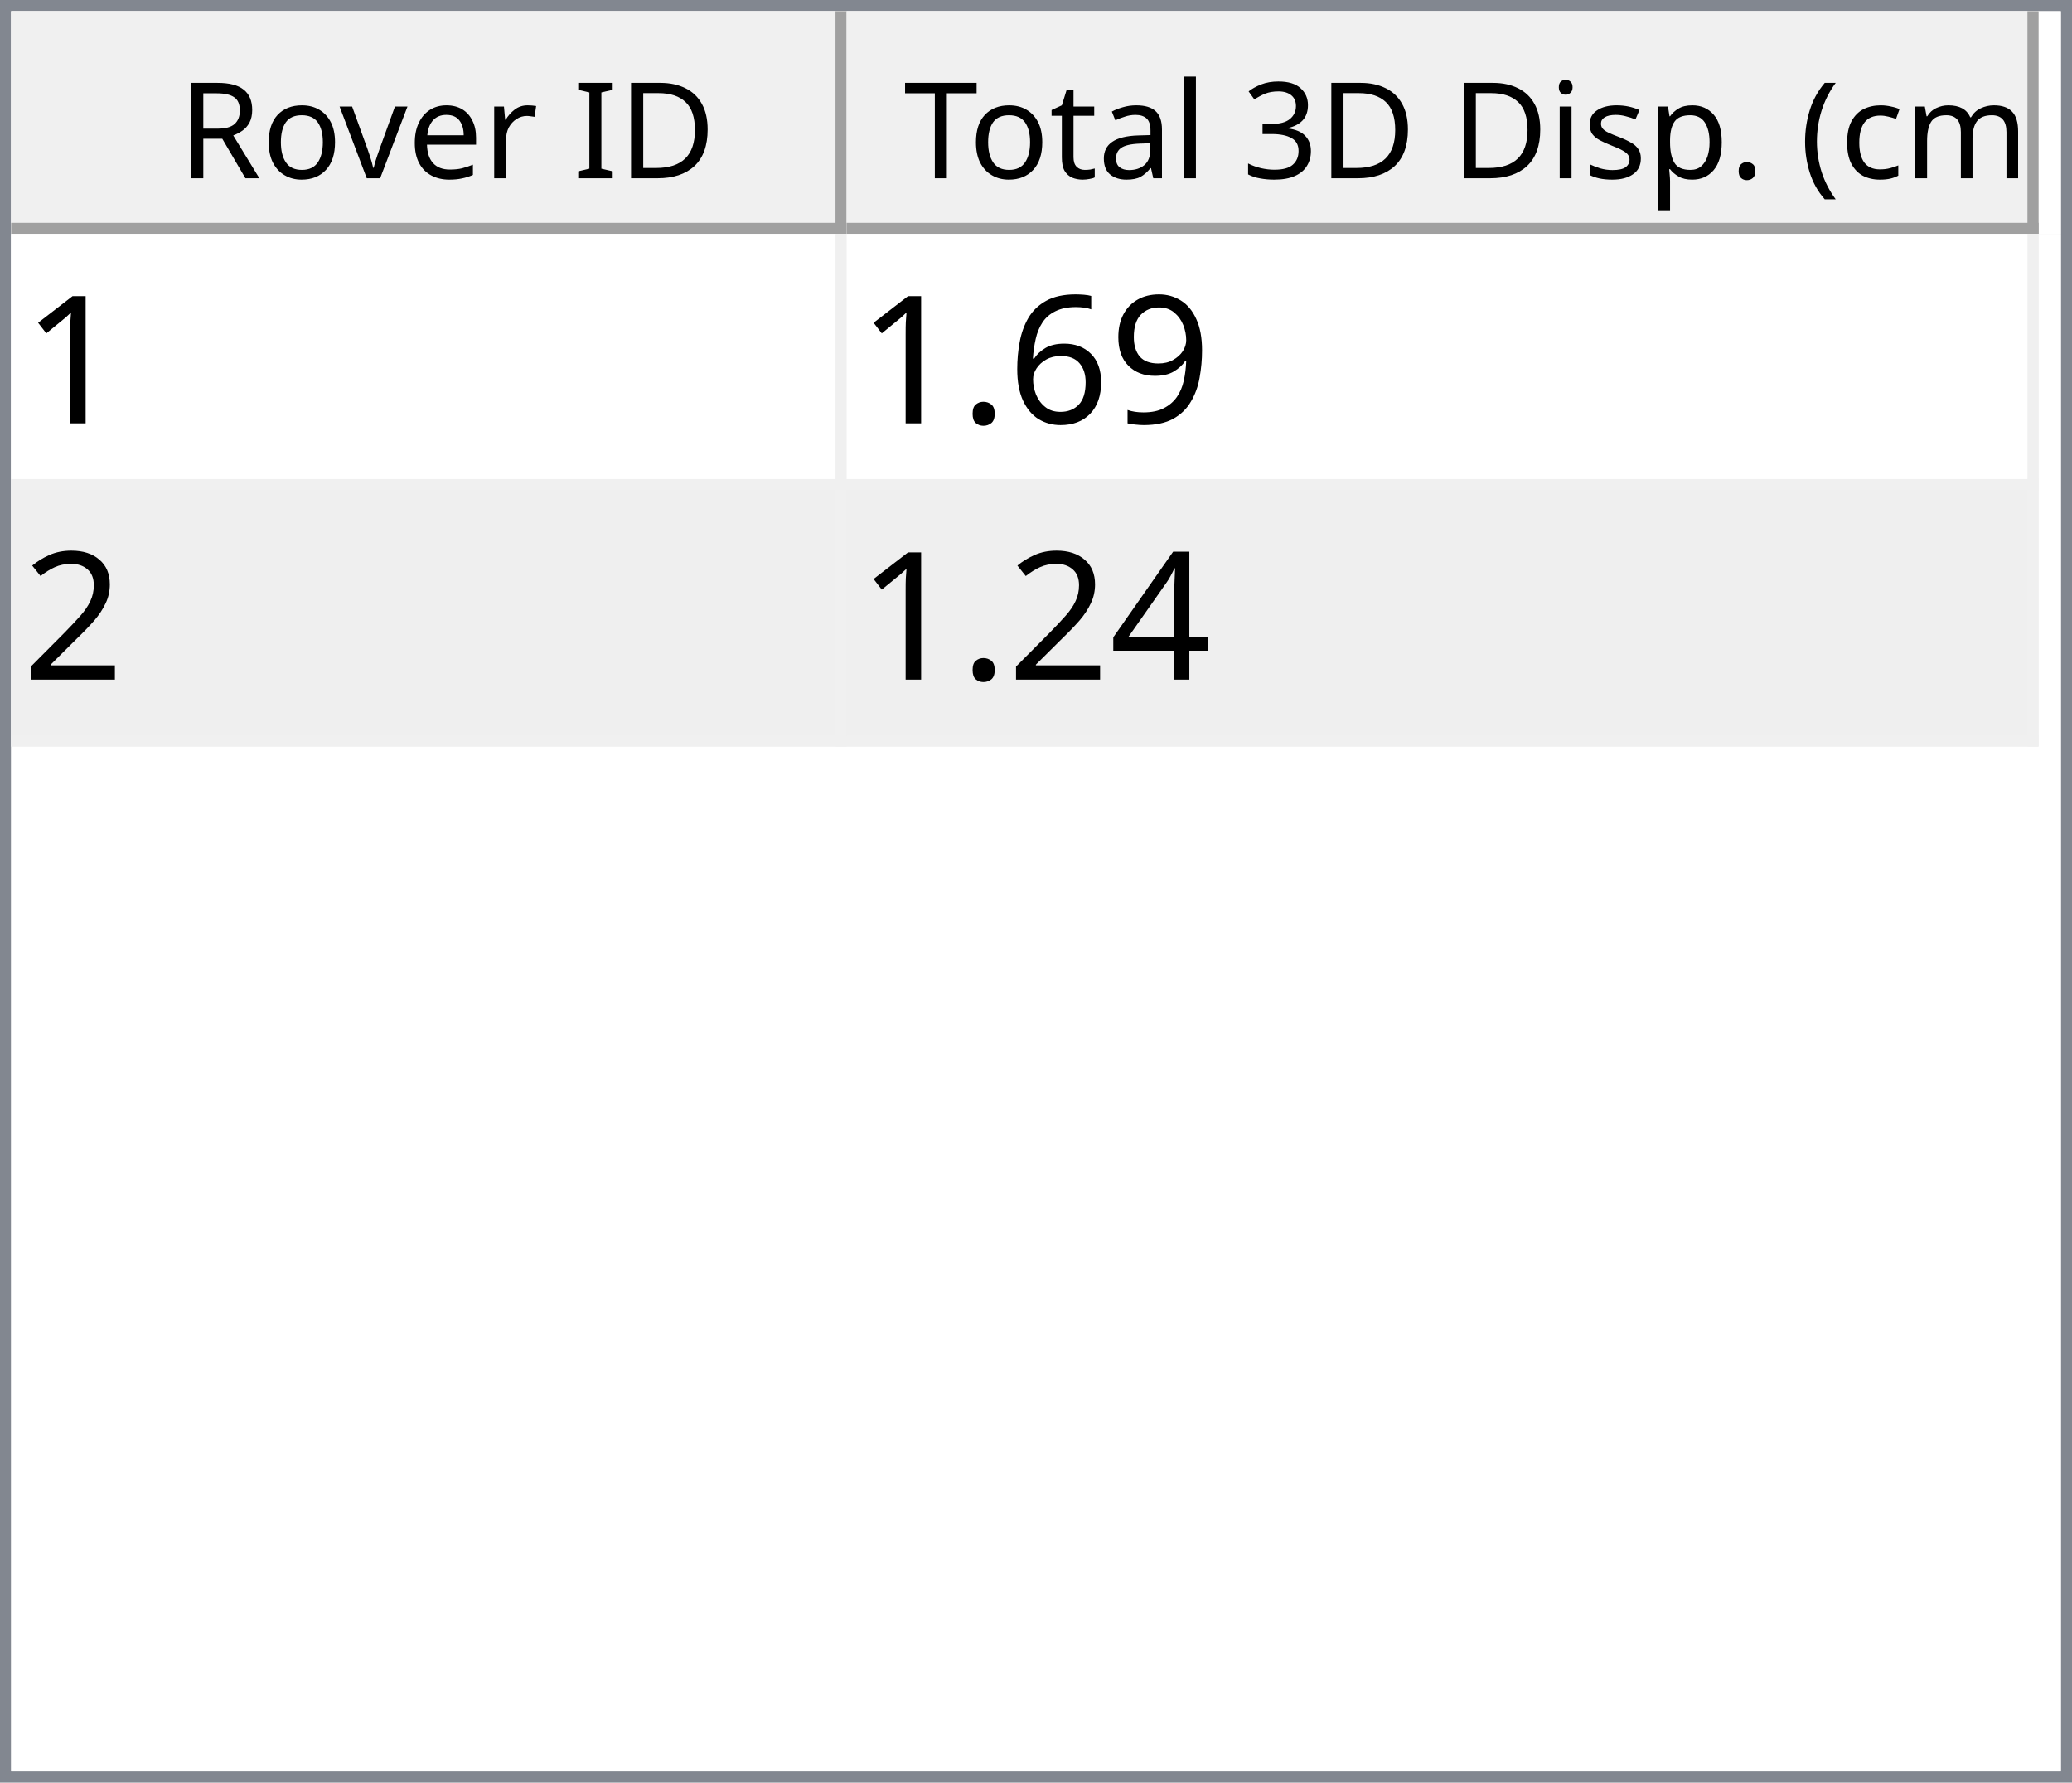
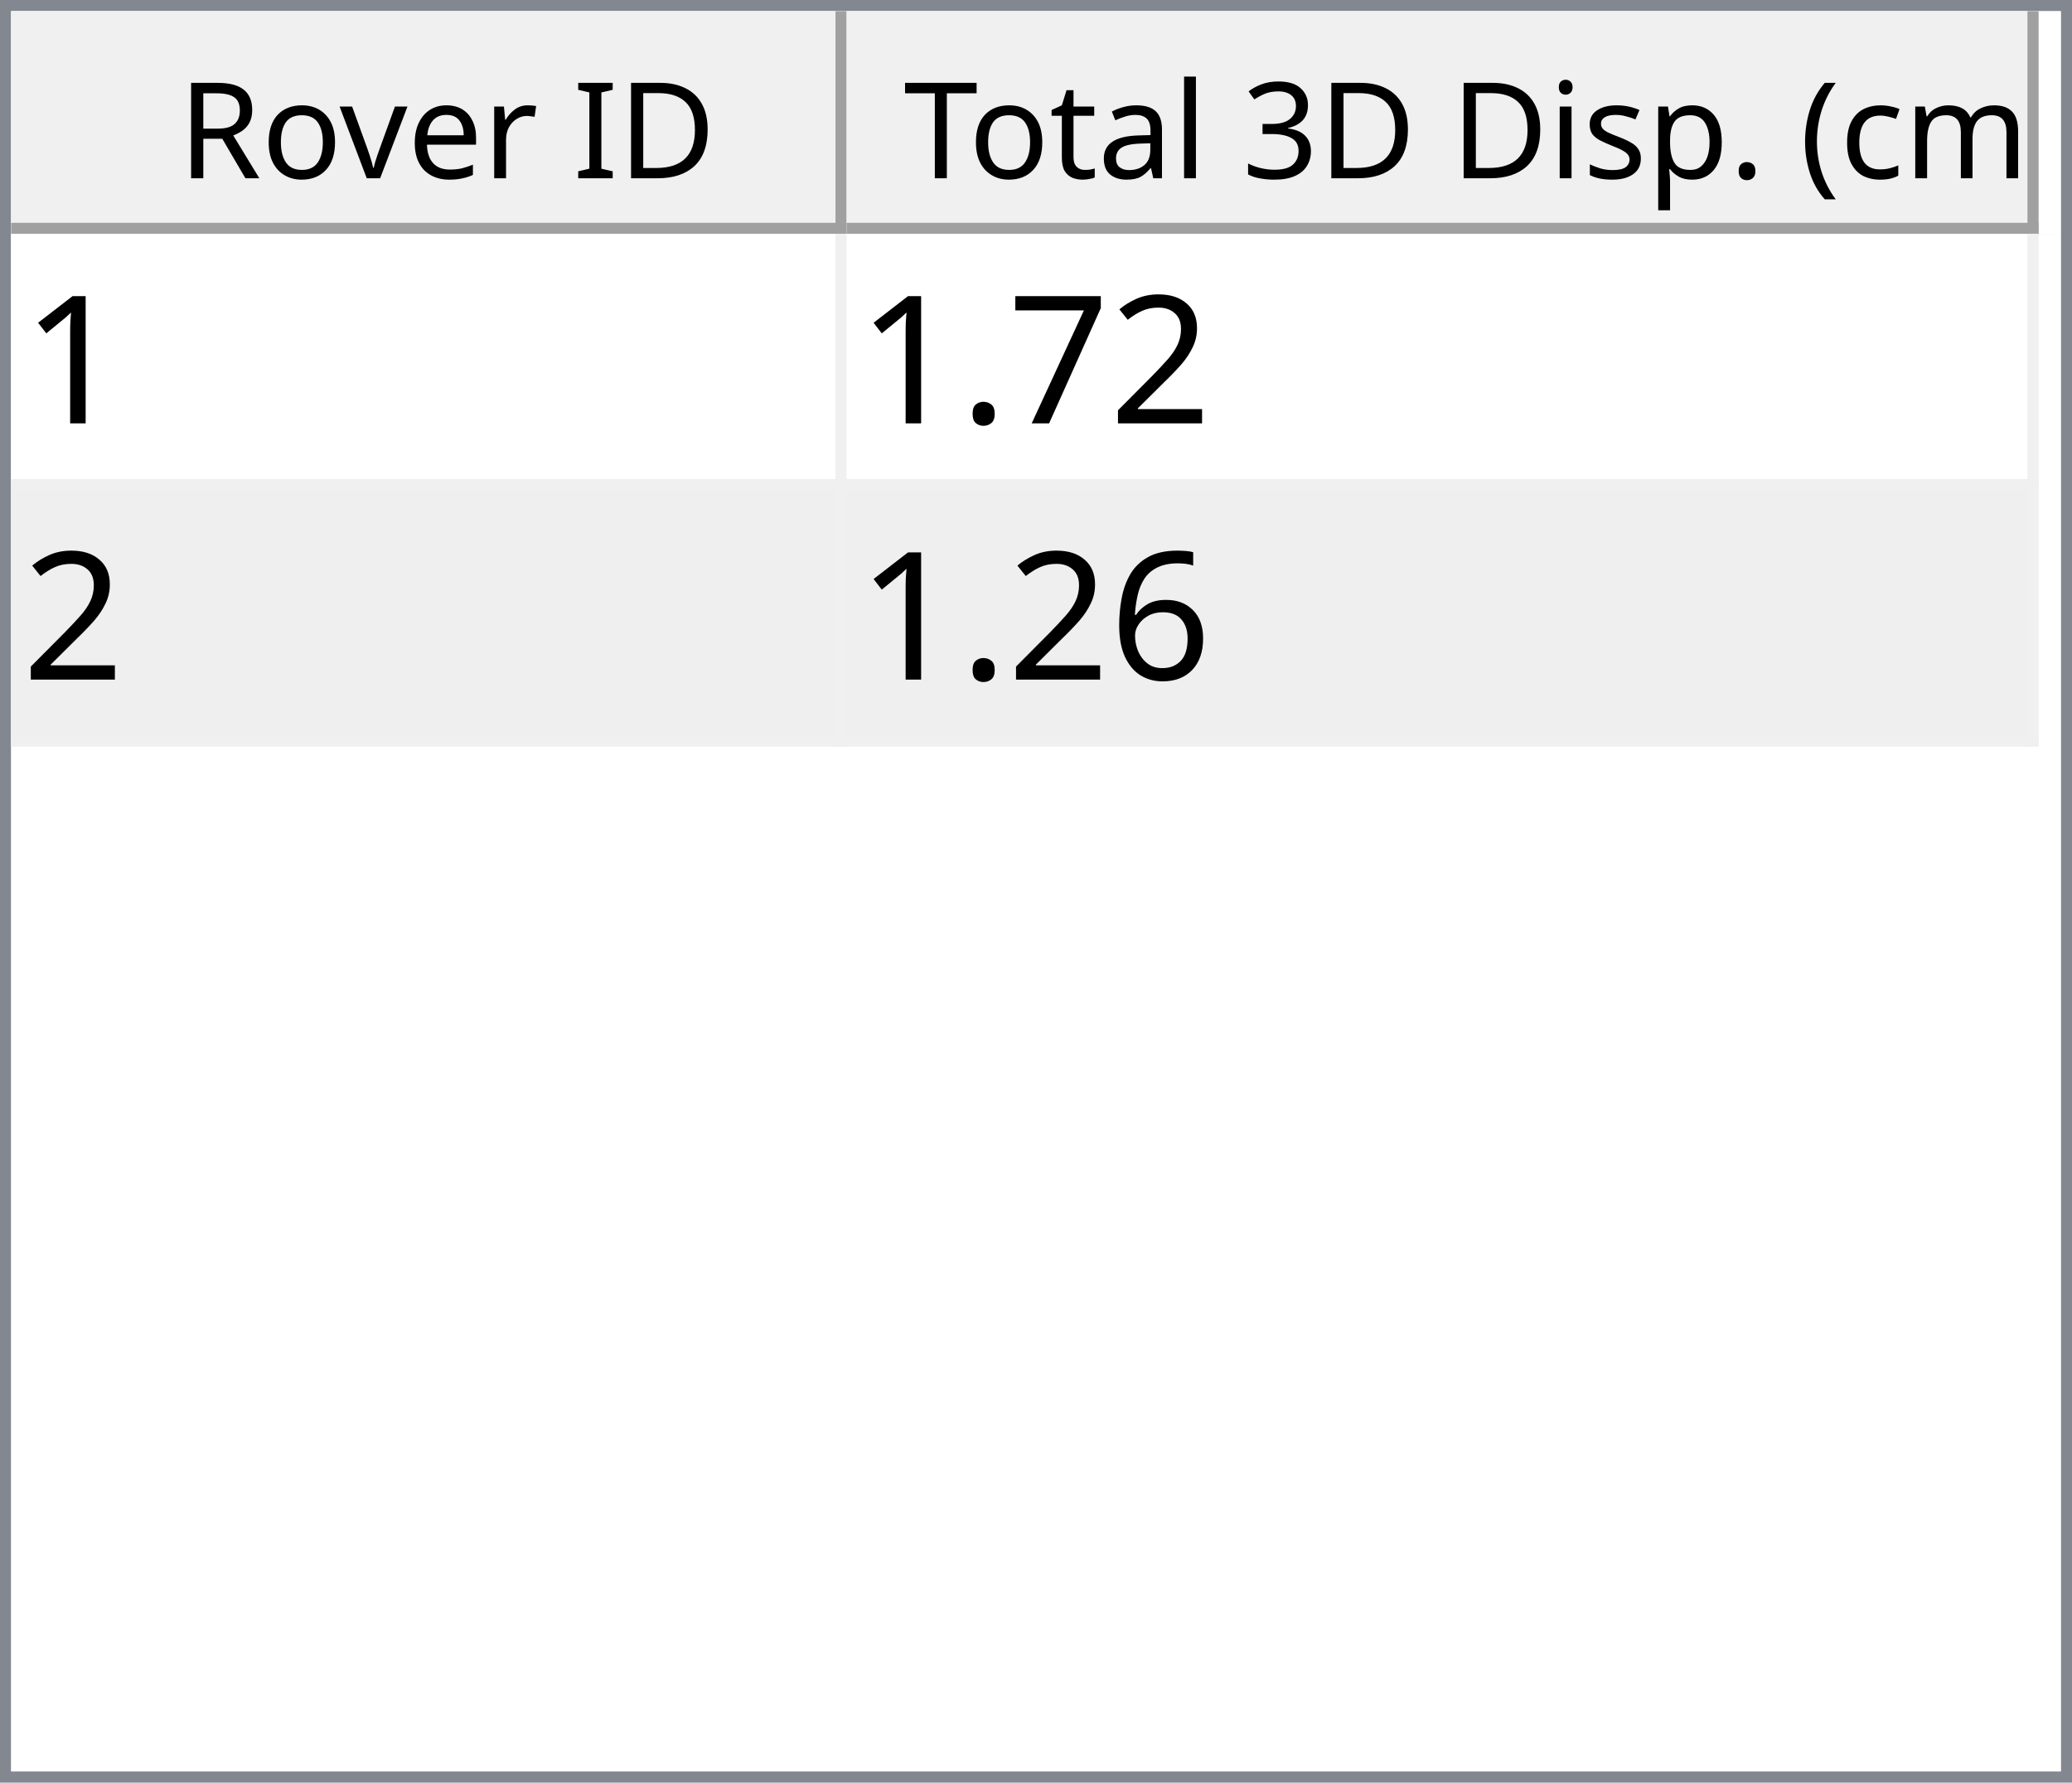
<svg xmlns="http://www.w3.org/2000/svg" style="fill-opacity:1; color-rendering:auto; color-interpolation:auto; text-rendering:auto; stroke:black; stroke-linecap:square; stroke-miterlimit:10; shape-rendering:auto; stroke-opacity:1; fill:black; stroke-dasharray:none; font-weight:normal; stroke-width:1; font-family:'Dialog'; font-style:normal; stroke-linejoin:miter; font-size:12px; stroke-dashoffset:0; image-rendering:auto;" width="186" height="160">
  <defs id="genericDefs" />
  <g>
    <defs id="defs1">
      <clipPath clipPathUnits="userSpaceOnUse" id="clipPath1">
        <path d="M0 0 L186 0 L186 160 L0 160 L0 0 Z" />
      </clipPath>
      <clipPath clipPathUnits="userSpaceOnUse" id="clipPath2">
        <path d="M0 0 L0 160 L186 160 L186 0 Z" />
      </clipPath>
      <clipPath clipPathUnits="userSpaceOnUse" id="clipPath3">
        <path d="M0 0 L0 20 L184 20 L184 0 Z" />
      </clipPath>
      <clipPath clipPathUnits="userSpaceOnUse" id="clipPath4">
        <path d="M0 0 L0 20 L75 20 L75 0 Z" />
      </clipPath>
      <clipPath clipPathUnits="userSpaceOnUse" id="clipPath5">
        <path d="M1 1 L1 19 L74 19 L74 1 Z" />
      </clipPath>
      <clipPath clipPathUnits="userSpaceOnUse" id="clipPath6">
        <path d="M0 0 L0 18 L73 18 L73 0 Z" />
      </clipPath>
      <clipPath clipPathUnits="userSpaceOnUse" id="clipPath7">
        <path d="M-0.5 -0.5 L-0.5 19.5 L74.5 19.5 L74.5 -0.5 Z" />
      </clipPath>
      <clipPath clipPathUnits="userSpaceOnUse" id="clipPath8">
        <path d="M0 0 L0 20 L107 20 L107 0 Z" />
      </clipPath>
      <clipPath clipPathUnits="userSpaceOnUse" id="clipPath9">
        <path d="M1 1 L1 19 L106 19 L106 1 Z" />
      </clipPath>
      <clipPath clipPathUnits="userSpaceOnUse" id="clipPath10">
        <path d="M0 0 L0 18 L105 18 L105 0 Z" />
      </clipPath>
      <clipPath clipPathUnits="userSpaceOnUse" id="clipPath11">
        <path d="M-0.5 -0.5 L-0.5 19.5 L106.5 19.5 L106.5 -0.5 Z" />
      </clipPath>
      <clipPath clipPathUnits="userSpaceOnUse" id="clipPath12">
        <path d="M0 0 L0 138 L184 138 L184 0 Z" />
      </clipPath>
      <clipPath clipPathUnits="userSpaceOnUse" id="clipPath13">
        <path d="M0 0 L0 46 L182 46 L182 0 Z" />
      </clipPath>
      <clipPath clipPathUnits="userSpaceOnUse" id="clipPath14">
        <path d="M-0.5 -0.5 L-0.5 45.5 L181.5 45.5 L181.5 -0.5 Z" />
      </clipPath>
      <clipPath clipPathUnits="userSpaceOnUse" id="clipPath15">
        <path d="M0 0 L0 22 L74 22 L74 0 Z" />
      </clipPath>
      <clipPath clipPathUnits="userSpaceOnUse" id="clipPath16">
        <path d="M0 0 L0 22 L106 22 L106 0 Z" />
      </clipPath>
      <font horiz-adv-x="64.551" id="font1">
        <font-face ascent="107.91" descent="25.098" units-per-em="100" style="font-style:normal; font-family:Segoe UI; font-weight:normal;" />
        <missing-glyph horiz-adv-x="64.551" d="M8.109 0 L8.109 68.266 L56.453 68.266 L56.453 0 L8.109 0 ZM15.328 7.234 L49.219 7.234 L49.219 61.031 L15.328 61.031 L15.328 7.234 Z" />
        <glyph unicode="D" horiz-adv-x="70.117" d="M9.188 0 L9.188 70.016 L28.516 70.016 Q65.531 70.016 65.531 35.891 Q65.531 19.672 55.25 9.836 Q44.969 0 27.734 0 L9.188 0 ZM17.391 62.594 L17.391 7.422 L27.828 7.422 Q41.609 7.422 49.273 14.797 Q56.938 22.172 56.938 35.688 Q56.938 62.594 28.328 62.594 L17.391 62.594 Z" />
        <glyph unicode="I" horiz-adv-x="26.611" d="M17.391 0 L9.188 0 L9.188 70.016 L17.391 70.016 L17.391 0 Z" />
        <glyph unicode=" " horiz-adv-x="27.393" d="" />
        <glyph unicode="r" horiz-adv-x="34.766" d="M34.188 41.891 Q32.078 43.5 28.125 43.5 Q23 43.5 19.555 38.672 Q16.109 33.844 16.109 25.484 L16.109 0 L8.109 0 L8.109 50 L16.109 50 L16.109 39.703 L16.312 39.703 Q18.016 44.969 21.531 47.922 Q25.047 50.875 29.391 50.875 Q32.516 50.875 34.188 50.203 L34.188 41.891 Z" />
        <glyph unicode="e" horiz-adv-x="52.295" d="M48.297 23 L12.984 23 Q13.188 14.656 17.484 10.109 Q21.781 5.562 29.297 5.562 Q37.75 5.562 44.828 11.141 L44.828 3.609 Q38.234 -1.172 27.391 -1.172 Q16.797 -1.172 10.742 5.641 Q4.688 12.453 4.688 24.812 Q4.688 36.469 11.305 43.82 Q17.922 51.172 27.734 51.172 Q37.547 51.172 42.922 44.828 Q48.297 38.484 48.297 27.203 L48.297 23 ZM40.094 29.781 Q40.047 36.719 36.75 40.578 Q33.453 44.438 27.594 44.438 Q21.922 44.438 17.969 40.383 Q14.016 36.328 13.094 29.781 L40.094 29.781 Z" />
        <glyph unicode="v" horiz-adv-x="47.9" d="M47.406 50 L27.484 0 L19.625 0 L0.688 50 L9.469 50 L22.172 13.672 Q23.578 9.672 23.922 6.688 L24.125 6.688 Q24.609 10.453 25.688 13.484 L38.969 50 L47.406 50 Z" />
        <glyph unicode="o" horiz-adv-x="58.594" d="M29 -1.172 Q17.922 -1.172 11.305 5.836 Q4.688 12.844 4.688 24.422 Q4.688 37.016 11.57 44.094 Q18.453 51.172 30.172 51.172 Q41.359 51.172 47.633 44.289 Q53.906 37.406 53.906 25.203 Q53.906 13.234 47.141 6.031 Q40.375 -1.172 29 -1.172 ZM29.594 44.438 Q21.875 44.438 17.383 39.188 Q12.891 33.938 12.891 24.703 Q12.891 15.828 17.43 10.695 Q21.969 5.562 29.594 5.562 Q37.359 5.562 41.531 10.594 Q45.703 15.625 45.703 24.906 Q45.703 34.281 41.531 39.359 Q37.359 44.438 29.594 44.438 Z" />
        <glyph unicode="R" horiz-adv-x="59.814" d="M59.375 0 L49.609 0 L37.891 19.625 Q36.281 22.359 34.766 24.289 Q33.25 26.219 31.664 27.438 Q30.078 28.656 28.25 29.219 Q26.422 29.781 24.125 29.781 L17.391 29.781 L17.391 0 L9.188 0 L9.188 70.016 L30.078 70.016 Q34.672 70.016 38.555 68.867 Q42.438 67.719 45.289 65.375 Q48.141 63.031 49.758 59.547 Q51.375 56.062 51.375 51.375 Q51.375 47.703 50.273 44.656 Q49.172 41.609 47.148 39.211 Q45.125 36.812 42.266 35.133 Q39.406 33.453 35.844 32.516 L35.844 32.328 Q37.594 31.547 38.891 30.547 Q40.188 29.547 41.359 28.18 Q42.531 26.812 43.68 25.078 Q44.828 23.344 46.234 21.047 L59.375 0 ZM17.391 62.594 L17.391 37.203 L28.516 37.203 Q31.594 37.203 34.203 38.133 Q36.812 39.062 38.719 40.797 Q40.625 42.531 41.703 45.047 Q42.781 47.562 42.781 50.688 Q42.781 56.297 39.141 59.445 Q35.5 62.594 28.609 62.594 L17.391 62.594 Z" />
        <glyph unicode=")" horiz-adv-x="30.176" d="M8.297 -15.922 L1.172 -15.922 Q16.406 2.344 16.406 26.812 Q16.406 51.469 1.078 70.016 L8.297 70.016 Q23.531 52.156 23.531 26.703 Q23.531 1.375 8.297 -15.922 Z" />
        <glyph unicode="m" horiz-adv-x="86.133" d="M79.109 0 L71.094 0 L71.094 28.719 Q71.094 37.016 68.531 40.727 Q65.969 44.438 59.906 44.438 Q54.781 44.438 51.195 39.75 Q47.609 35.062 47.609 28.516 L47.609 0 L39.594 0 L39.594 29.688 Q39.594 44.438 28.219 44.438 Q22.953 44.438 19.531 40.016 Q16.109 35.594 16.109 28.516 L16.109 0 L8.109 0 L8.109 50 L16.109 50 L16.109 42.094 L16.312 42.094 Q21.625 51.172 31.844 51.172 Q36.969 51.172 40.773 48.312 Q44.578 45.453 46 40.828 Q51.562 51.172 62.594 51.172 Q79.109 51.172 79.109 30.812 L79.109 0 Z" />
        <glyph unicode="c" horiz-adv-x="46.191" d="M42.188 2.297 Q36.422 -1.172 28.516 -1.172 Q17.828 -1.172 11.258 5.789 Q4.688 12.75 4.688 23.828 Q4.688 36.188 11.766 43.68 Q18.844 51.172 30.672 51.172 Q37.25 51.172 42.281 48.734 L42.281 40.531 Q36.719 44.438 30.375 44.438 Q22.703 44.438 17.797 38.945 Q12.891 33.453 12.891 24.516 Q12.891 15.719 17.508 10.641 Q22.125 5.562 29.891 5.562 Q36.422 5.562 42.188 9.906 L42.188 2.297 Z" />
        <glyph unicode="(" horiz-adv-x="30.176" d="M29.109 -15.922 L21.969 -15.922 Q6.844 1.375 6.844 26.703 Q6.844 52.156 21.969 70.016 L29.203 70.016 Q13.875 51.469 13.875 26.812 Q13.875 2.344 29.109 -15.922 Z" />
        <glyph unicode="." horiz-adv-x="21.68" d="M10.891 -1.078 Q8.641 -1.078 7.055 0.539 Q5.469 2.156 5.469 4.391 Q5.469 6.641 7.055 8.273 Q8.641 9.906 10.891 9.906 Q13.188 9.906 14.797 8.273 Q16.406 6.641 16.406 4.391 Q16.406 2.156 14.797 0.539 Q13.188 -1.078 10.891 -1.078 Z" />
        <glyph unicode="p" horiz-adv-x="58.789" d="M16.312 7.234 L16.109 7.234 L16.109 -23 L8.109 -23 L8.109 50 L16.109 50 L16.109 41.219 L16.312 41.219 Q22.219 51.172 33.594 51.172 Q43.266 51.172 48.688 44.461 Q54.109 37.75 54.109 26.469 Q54.109 13.922 48 6.375 Q41.891 -1.172 31.297 -1.172 Q21.578 -1.172 16.312 7.234 ZM16.109 27.391 L16.109 20.406 Q16.109 14.203 20.141 9.883 Q24.172 5.562 30.375 5.562 Q37.641 5.562 41.773 11.133 Q45.906 16.703 45.906 26.609 Q45.906 34.969 42.047 39.703 Q38.188 44.438 31.594 44.438 Q24.609 44.438 20.359 39.578 Q16.109 34.719 16.109 27.391 Z" />
        <glyph unicode="s" horiz-adv-x="42.432" d="M5.078 1.812 L5.078 10.406 Q11.625 5.562 19.484 5.562 Q30.031 5.562 30.031 12.594 Q30.031 14.594 29.125 15.992 Q28.219 17.391 26.68 18.461 Q25.141 19.531 23.07 20.383 Q21 21.234 18.609 22.172 Q15.281 23.484 12.766 24.828 Q10.25 26.172 8.57 27.859 Q6.891 29.547 6.031 31.695 Q5.172 33.844 5.172 36.719 Q5.172 40.234 6.789 42.945 Q8.406 45.656 11.086 47.484 Q13.766 49.312 17.211 50.242 Q20.656 51.172 24.312 51.172 Q30.812 51.172 35.938 48.922 L35.938 40.828 Q30.422 44.438 23.25 44.438 Q21 44.438 19.195 43.922 Q17.391 43.406 16.094 42.477 Q14.797 41.547 14.086 40.258 Q13.375 38.969 13.375 37.406 Q13.375 35.453 14.086 34.133 Q14.797 32.812 16.164 31.789 Q17.531 30.766 19.484 29.938 Q21.438 29.109 23.922 28.125 Q27.25 26.859 29.883 25.516 Q32.516 24.172 34.375 22.484 Q36.234 20.797 37.234 18.602 Q38.234 16.406 38.234 13.375 Q38.234 9.672 36.602 6.938 Q34.969 4.203 32.234 2.398 Q29.5 0.594 25.93 -0.289 Q22.359 -1.172 18.453 -1.172 Q10.75 -1.172 5.078 1.812 Z" />
        <glyph unicode="i" horiz-adv-x="24.219" d="M12.203 62.703 Q10.062 62.703 8.547 64.164 Q7.031 65.625 7.031 67.875 Q7.031 70.125 8.547 71.609 Q10.062 73.094 12.203 73.094 Q14.406 73.094 15.945 71.609 Q17.484 70.125 17.484 67.875 Q17.484 65.719 15.945 64.211 Q14.406 62.703 12.203 62.703 ZM16.109 0 L8.109 0 L8.109 50 L16.109 50 L16.109 0 Z" />
        <glyph unicode="3" horiz-adv-x="53.906" d="M46.531 19.828 Q46.531 15.094 44.75 11.211 Q42.969 7.328 39.719 4.57 Q36.469 1.812 31.93 0.297 Q27.391 -1.219 21.922 -1.219 Q11.922 -1.219 6 2.594 L6 11.188 Q13.094 5.609 22.219 5.609 Q25.875 5.609 28.828 6.539 Q31.781 7.469 33.906 9.227 Q36.031 10.984 37.18 13.477 Q38.328 15.969 38.328 19.094 Q38.328 32.812 18.797 32.812 L12.984 32.812 L12.984 39.594 L18.5 39.594 Q35.797 39.594 35.797 52.484 Q35.797 64.406 22.609 64.406 Q15.188 64.406 8.688 59.422 L8.688 67.188 Q15.375 71.188 24.609 71.188 Q29 71.188 32.57 69.969 Q36.141 68.75 38.68 66.555 Q41.219 64.359 42.609 61.281 Q44 58.203 44 54.5 Q44 40.672 30.031 36.719 L30.031 36.531 Q33.594 36.141 36.625 34.797 Q39.656 33.453 41.852 31.305 Q44.047 29.156 45.289 26.25 Q46.531 23.344 46.531 19.828 Z" />
        <glyph unicode="l" horiz-adv-x="24.219" d="M16.109 0 L8.109 0 L8.109 74.031 L16.109 74.031 L16.109 0 Z" />
        <glyph unicode="a" horiz-adv-x="50.879" d="M43.891 0 L35.891 0 L35.891 7.812 L35.688 7.812 Q30.469 -1.172 20.312 -1.172 Q12.844 -1.172 8.617 2.781 Q4.391 6.734 4.391 13.281 Q4.391 27.297 20.906 29.594 L35.891 31.688 Q35.891 44.438 25.594 44.438 Q16.547 44.438 9.281 38.281 L9.281 46.484 Q16.656 51.172 26.266 51.172 Q43.891 51.172 43.891 32.516 L43.891 0 ZM35.891 25.297 L23.828 23.641 Q18.266 22.859 15.43 20.875 Q12.594 18.891 12.594 13.875 Q12.594 10.203 15.211 7.883 Q17.828 5.562 22.172 5.562 Q28.125 5.562 32.008 9.742 Q35.891 13.922 35.891 20.312 L35.891 25.297 Z" />
        <glyph unicode="t" horiz-adv-x="33.887" d="M31.297 0.484 Q28.469 -1.078 23.828 -1.078 Q10.688 -1.078 10.688 13.578 L10.688 43.172 L2.094 43.172 L2.094 50 L10.688 50 L10.688 62.203 L18.703 64.797 L18.703 50 L31.297 50 L31.297 43.172 L18.703 43.172 L18.703 14.984 Q18.703 9.969 20.414 7.82 Q22.125 5.672 26.078 5.672 Q29.109 5.672 31.297 7.328 L31.297 0.484 Z" />
        <glyph unicode="T" horiz-adv-x="52.393" d="M50.594 62.594 L30.375 62.594 L30.375 0 L22.172 0 L22.172 62.594 L2 62.594 L2 70.016 L50.594 70.016 L50.594 62.594 Z" />
      </font>
      <font horiz-adv-x="75.0" id="font2">
        <font-face ascent="100.537" descent="21.973" units-per-em="100" style="font-style:normal; font-family:sans-serif; font-weight:normal;" />
        <missing-glyph horiz-adv-x="75.0" d="M12.5 0 L12.5 62.5 L62.5 62.5 L62.5 0 L12.5 0 ZM14.062 1.562 L60.938 1.562 L60.938 60.938 L14.062 60.938 L14.062 1.562 Z" />
        <glyph unicode="1" horiz-adv-x="55.615" d="M37.25 0 L28.469 0 L28.469 56 Q25.297 52.984 20.141 49.953 Q14.984 46.922 10.891 45.406 L10.891 53.906 Q18.266 57.375 23.781 62.305 Q29.297 67.234 31.594 71.875 L37.25 71.875 L37.25 0 Z" />
-         <glyph unicode="9" horiz-adv-x="55.615" d="M5.469 16.547 L13.922 17.328 Q14.984 11.375 18.016 8.688 Q21.047 6 25.781 6 Q29.828 6 32.883 7.859 Q35.938 9.719 37.891 12.82 Q39.844 15.922 41.164 21.195 Q42.484 26.469 42.484 31.938 Q42.484 32.516 42.438 33.688 Q39.797 29.5 35.234 26.883 Q30.672 24.266 25.344 24.266 Q16.453 24.266 10.305 30.711 Q4.156 37.156 4.156 47.703 Q4.156 58.594 10.578 65.234 Q17 71.875 26.656 71.875 Q33.641 71.875 39.43 68.117 Q45.219 64.359 48.219 57.398 Q51.219 50.438 51.219 37.25 Q51.219 23.531 48.242 15.406 Q45.266 7.281 39.383 3.031 Q33.5 -1.219 25.594 -1.219 Q17.188 -1.219 11.867 3.445 Q6.547 8.109 5.469 16.547 ZM41.453 48.141 Q41.453 55.719 37.43 60.156 Q33.406 64.594 27.734 64.594 Q21.875 64.594 17.531 59.812 Q13.188 55.031 13.188 47.406 Q13.188 40.578 17.312 36.305 Q21.438 32.031 27.484 32.031 Q33.594 32.031 37.523 36.305 Q41.453 40.578 41.453 48.141 Z" />
+         <glyph unicode="2" horiz-adv-x="55.615" d="M50.344 8.453 L50.344 0 L3.031 0 Q2.938 3.172 4.047 6.109 Q5.859 10.938 9.836 15.625 Q13.812 20.312 21.344 26.469 Q33.016 36.031 37.117 41.625 Q41.219 47.219 41.219 52.203 Q41.219 57.422 37.477 61.008 Q33.734 64.594 27.734 64.594 Q21.391 64.594 17.578 60.789 Q13.766 56.984 13.719 50.25 L4.688 51.172 Q5.609 61.281 11.664 66.578 Q17.719 71.875 27.938 71.875 Q38.234 71.875 44.242 66.164 Q50.25 60.453 50.25 52 Q50.25 47.703 48.492 43.555 Q46.734 39.406 42.656 34.812 Q38.578 30.219 29.109 22.219 Q21.188 15.578 18.945 13.211 Q16.703 10.844 15.234 8.453 L50.344 8.453 Z" />
+         <glyph unicode="7" horiz-adv-x="55.615" d="M4.734 62.203 L4.734 70.656 L51.078 70.656 L51.078 63.812 Q44.234 56.547 37.523 44.484 Q30.812 32.422 27.156 19.672 Q24.516 10.688 23.781 0 L14.75 0 Q14.891 8.453 18.062 20.414 Q21.234 32.375 27.172 43.484 Q33.109 54.594 39.797 62.203 L4.734 62.203 Z" />
+         <glyph unicode="." horiz-adv-x="27.783" d="M9.078 0 L9.078 10.016 L19.094 10.016 L19.094 0 L9.078 0 Z" />
        <glyph unicode="6" horiz-adv-x="55.615" d="M49.75 54.047 L41.016 53.375 Q39.844 58.547 37.703 60.891 Q34.125 64.656 28.906 64.656 Q24.703 64.656 21.531 62.312 Q17.391 59.281 14.992 53.469 Q12.594 47.656 12.5 36.922 Q15.672 41.75 20.266 44.094 Q24.859 46.438 29.891 46.438 Q38.672 46.438 44.852 39.969 Q51.031 33.5 51.031 23.25 Q51.031 16.5 48.125 10.719 Q45.219 4.938 40.141 1.859 Q35.062 -1.219 28.609 -1.219 Q17.625 -1.219 10.695 6.859 Q3.766 14.938 3.766 33.5 Q3.766 54.25 11.422 63.672 Q18.109 71.875 29.438 71.875 Q37.891 71.875 43.289 67.141 Q48.688 62.406 49.75 54.047 ZM13.875 23.188 Q13.875 18.656 15.797 14.508 Q17.719 10.359 21.188 8.18 Q24.656 6 28.469 6 Q34.031 6 38.039 10.492 Q42.047 14.984 42.047 22.703 Q42.047 30.125 38.086 34.398 Q34.125 38.672 28.125 38.672 Q22.172 38.672 18.023 34.398 Q13.875 30.125 13.875 23.188 Z" />
-         <glyph unicode="." horiz-adv-x="27.783" d="M9.078 0 L9.078 10.016 L19.094 10.016 L19.094 0 L9.078 0 Z" />
-         <glyph unicode="2" horiz-adv-x="55.615" d="M50.344 8.453 L50.344 0 L3.031 0 Q2.938 3.172 4.047 6.109 Q5.859 10.938 9.836 15.625 Q13.812 20.312 21.344 26.469 Q33.016 36.031 37.117 41.625 Q41.219 47.219 41.219 52.203 Q41.219 57.422 37.477 61.008 Q33.734 64.594 27.734 64.594 Q21.391 64.594 17.578 60.789 Q13.766 56.984 13.719 50.25 L4.688 51.172 Q5.609 61.281 11.664 66.578 Q17.719 71.875 27.938 71.875 Q38.234 71.875 44.242 66.164 Q50.25 60.453 50.25 52 Q50.25 47.703 48.492 43.555 Q46.734 39.406 42.656 34.812 Q38.578 30.219 29.109 22.219 Q21.188 15.578 18.945 13.211 Q16.703 10.844 15.234 8.453 L50.344 8.453 Z" />
-         <glyph unicode="4" horiz-adv-x="55.615" d="M32.328 0 L32.328 17.141 L1.266 17.141 L1.266 25.203 L33.938 71.578 L41.109 71.578 L41.109 25.203 L50.781 25.203 L50.781 17.141 L41.109 17.141 L41.109 0 L32.328 0 ZM32.328 25.203 L32.328 57.469 L9.906 25.203 L32.328 25.203 Z" />
      </font>
    </defs>
    <g style="fill:white; stroke:white;">
      <rect x="0" y="0" width="186" style="clip-path:url(#clipPath1); stroke:none;" height="160" />
    </g>
    <g style="fill:white; text-rendering:optimizeSpeed; color-rendering:optimizeSpeed; image-rendering:optimizeSpeed; shape-rendering:crispEdges; stroke:white; color-interpolation:sRGB;">
      <rect x="0" width="186" height="160" y="0" style="stroke:none;" />
      <path style="stroke:none;" d="M0 160 L186 160 L186 0 L0 0 Z" />
    </g>
    <g style="fill:rgb(240,240,240); font-family:'Segoe UI'; stroke:rgb(240,240,240);">
      <rect x="0" y="0" width="186" style="clip-path:url(#clipPath2); stroke:none;" height="160" />
    </g>
    <g style="fill:rgb(130,135,144); font-family:'Segoe UI'; stroke:rgb(130,135,144);">
      <path d="M0 0 L186 0 L186 160 L0 160 L0 0 ZM1 1 L185 1 L185 159 L1 159 L1 1 Z" style="fill-rule:evenodd; clip-path:url(#clipPath2); stroke:none;" />
    </g>
    <g style="fill:white; font-family:'Segoe UI'; stroke:white;" transform="translate(1,1)">
      <rect x="0" y="0" width="184" style="clip-path:url(#clipPath3); stroke:none;" height="20" />
    </g>
    <g style="fill:rgb(240,240,240); font-family:'Segoe UI'; stroke:rgb(240,240,240);" transform="translate(1,1)">
      <rect x="0" y="0" width="75" style="clip-path:url(#clipPath4); stroke:none;" height="20" />
    </g>
    <g style="font-family:'Segoe UI';" transform="translate(2,2)">
      <text x="14" xml:space="preserve" y="14" style="clip-path:url(#clipPath6); stroke:none;">Rover ID</text>
    </g>
    <g style="fill:rgb(160,160,160); font-family:'Segoe UI'; stroke:rgb(160,160,160); stroke-linejoin:bevel;" transform="translate(1.5,1.5)">
      <line x1="74" x2="74" y1="0" style="fill:none; clip-path:url(#clipPath7);" y2="19" />
    </g>
    <g style="fill:rgb(160,160,160); font-family:'Segoe UI'; stroke:rgb(160,160,160); stroke-linejoin:bevel;" transform="matrix(1,0,0,1,1,1) translate(0.5,0.5)">
      <line x1="0" x2="74" y1="19" style="fill:none; clip-path:url(#clipPath7);" y2="19" />
    </g>
    <g style="fill:rgb(240,240,240); font-family:'Segoe UI'; stroke:rgb(240,240,240);" transform="translate(76,1)">
      <rect x="0" y="0" width="107" style="clip-path:url(#clipPath8); stroke:none;" height="20" />
    </g>
    <g style="font-family:'Segoe UI';" transform="translate(77,2)">
      <text x="1" xml:space="preserve" y="14" style="clip-path:url(#clipPath10); stroke:none;"> Total 3D Disp. (cm)</text>
    </g>
    <g style="fill:rgb(160,160,160); font-family:'Segoe UI'; stroke:rgb(160,160,160); stroke-linejoin:bevel;" transform="translate(76.5,1.5)">
      <line x1="106" x2="106" y1="0" style="fill:none; clip-path:url(#clipPath11);" y2="19" />
    </g>
    <g style="fill:rgb(160,160,160); font-family:'Segoe UI'; stroke:rgb(160,160,160); stroke-linejoin:bevel;" transform="matrix(1,0,0,1,76,1) translate(0.5,0.5)">
      <line x1="0" x2="106" y1="19" style="fill:none; clip-path:url(#clipPath11);" y2="19" />
    </g>
    <g style="fill:white; font-family:'Segoe UI'; stroke:white;" transform="translate(1,21)">
      <rect x="0" y="0" width="184" style="clip-path:url(#clipPath12); stroke:none;" height="138" />
    </g>
    <g style="fill:rgb(240,240,240); font-size:16px; font-family:sans-serif; stroke:rgb(240,240,240);" transform="translate(1,21)">
      <rect x="0" y="0" width="182" style="clip-path:url(#clipPath13); stroke:none;" height="46" />
      <line transform="translate(0.5,0.5)" x1="0" x2="181" y1="22" style="clip-path:url(#clipPath14); fill:none; stroke-linejoin:bevel;" y2="22" />
    </g>
    <g transform="matrix(1,0,0,1,1,21) translate(0.5,0.5)" style="fill:rgb(240,240,240); font-size:16px; font-family:sans-serif; stroke:rgb(240,240,240); stroke-linejoin:bevel;">
      <line x1="0" x2="181" y1="45" style="fill:none; clip-path:url(#clipPath14);" y2="45" />
    </g>
    <g transform="matrix(1,0,0,1,1,21) translate(0.5,0.5)" style="fill:rgb(240,240,240); font-size:16px; font-family:sans-serif; stroke:rgb(240,240,240); stroke-linejoin:bevel;">
      <line x1="74" x2="74" y1="0" style="fill:none; clip-path:url(#clipPath14);" y2="45" />
    </g>
    <g transform="matrix(1,0,0,1,1,21) translate(0.5,0.5)" style="fill:rgb(240,240,240); font-size:16px; font-family:sans-serif; stroke:rgb(240,240,240); stroke-linejoin:bevel;">
      <line x1="181" x2="181" y1="0" style="fill:none; clip-path:url(#clipPath14);" y2="45" />
    </g>
    <g style="fill:white; font-size:16px; font-family:sans-serif; stroke:white;" transform="matrix(1,0,0,1,1,21)">
      <rect x="0" y="0" width="74" style="clip-path:url(#clipPath15); stroke:none;" height="22" />
      <text x="1" y="17" style="fill:black; clip-path:url(#clipPath15); stroke:none;" xml:space="preserve">1</text>
    </g>
    <g style="fill:white; font-size:16px; font-family:sans-serif; stroke:white;" transform="matrix(1,0,0,1,1,21) translate(75,0)">
      <rect x="0" y="0" width="106" style="clip-path:url(#clipPath16); stroke:none;" height="22" />
-       <text x="1" y="17" style="fill:black; clip-path:url(#clipPath16); stroke:none;" xml:space="preserve">1.69</text>
+       <text x="1" y="17" style="fill:black; clip-path:url(#clipPath16); stroke:none;" xml:space="preserve">1.72</text>
    </g>
    <g style="fill:rgb(239,239,239); font-size:16px; font-family:sans-serif; stroke:rgb(239,239,239);" transform="matrix(1,0,0,1,1,21) translate(0,23)">
      <rect x="0" y="0" width="74" style="clip-path:url(#clipPath15); stroke:none;" height="22" />
      <text x="1" y="17" style="fill:black; clip-path:url(#clipPath15); stroke:none;" xml:space="preserve">2</text>
    </g>
    <g style="fill:rgb(239,239,239); font-size:16px; font-family:sans-serif; stroke:rgb(239,239,239);" transform="matrix(1,0,0,1,1,21) translate(75,23)">
      <rect x="0" y="0" width="106" style="clip-path:url(#clipPath16); stroke:none;" height="22" />
-       <text x="1" y="17" style="fill:black; clip-path:url(#clipPath16); stroke:none;" xml:space="preserve">1.24</text>
+       <text x="1" y="17" style="fill:black; clip-path:url(#clipPath16); stroke:none;" xml:space="preserve">1.26</text>
    </g>
  </g>
</svg>
